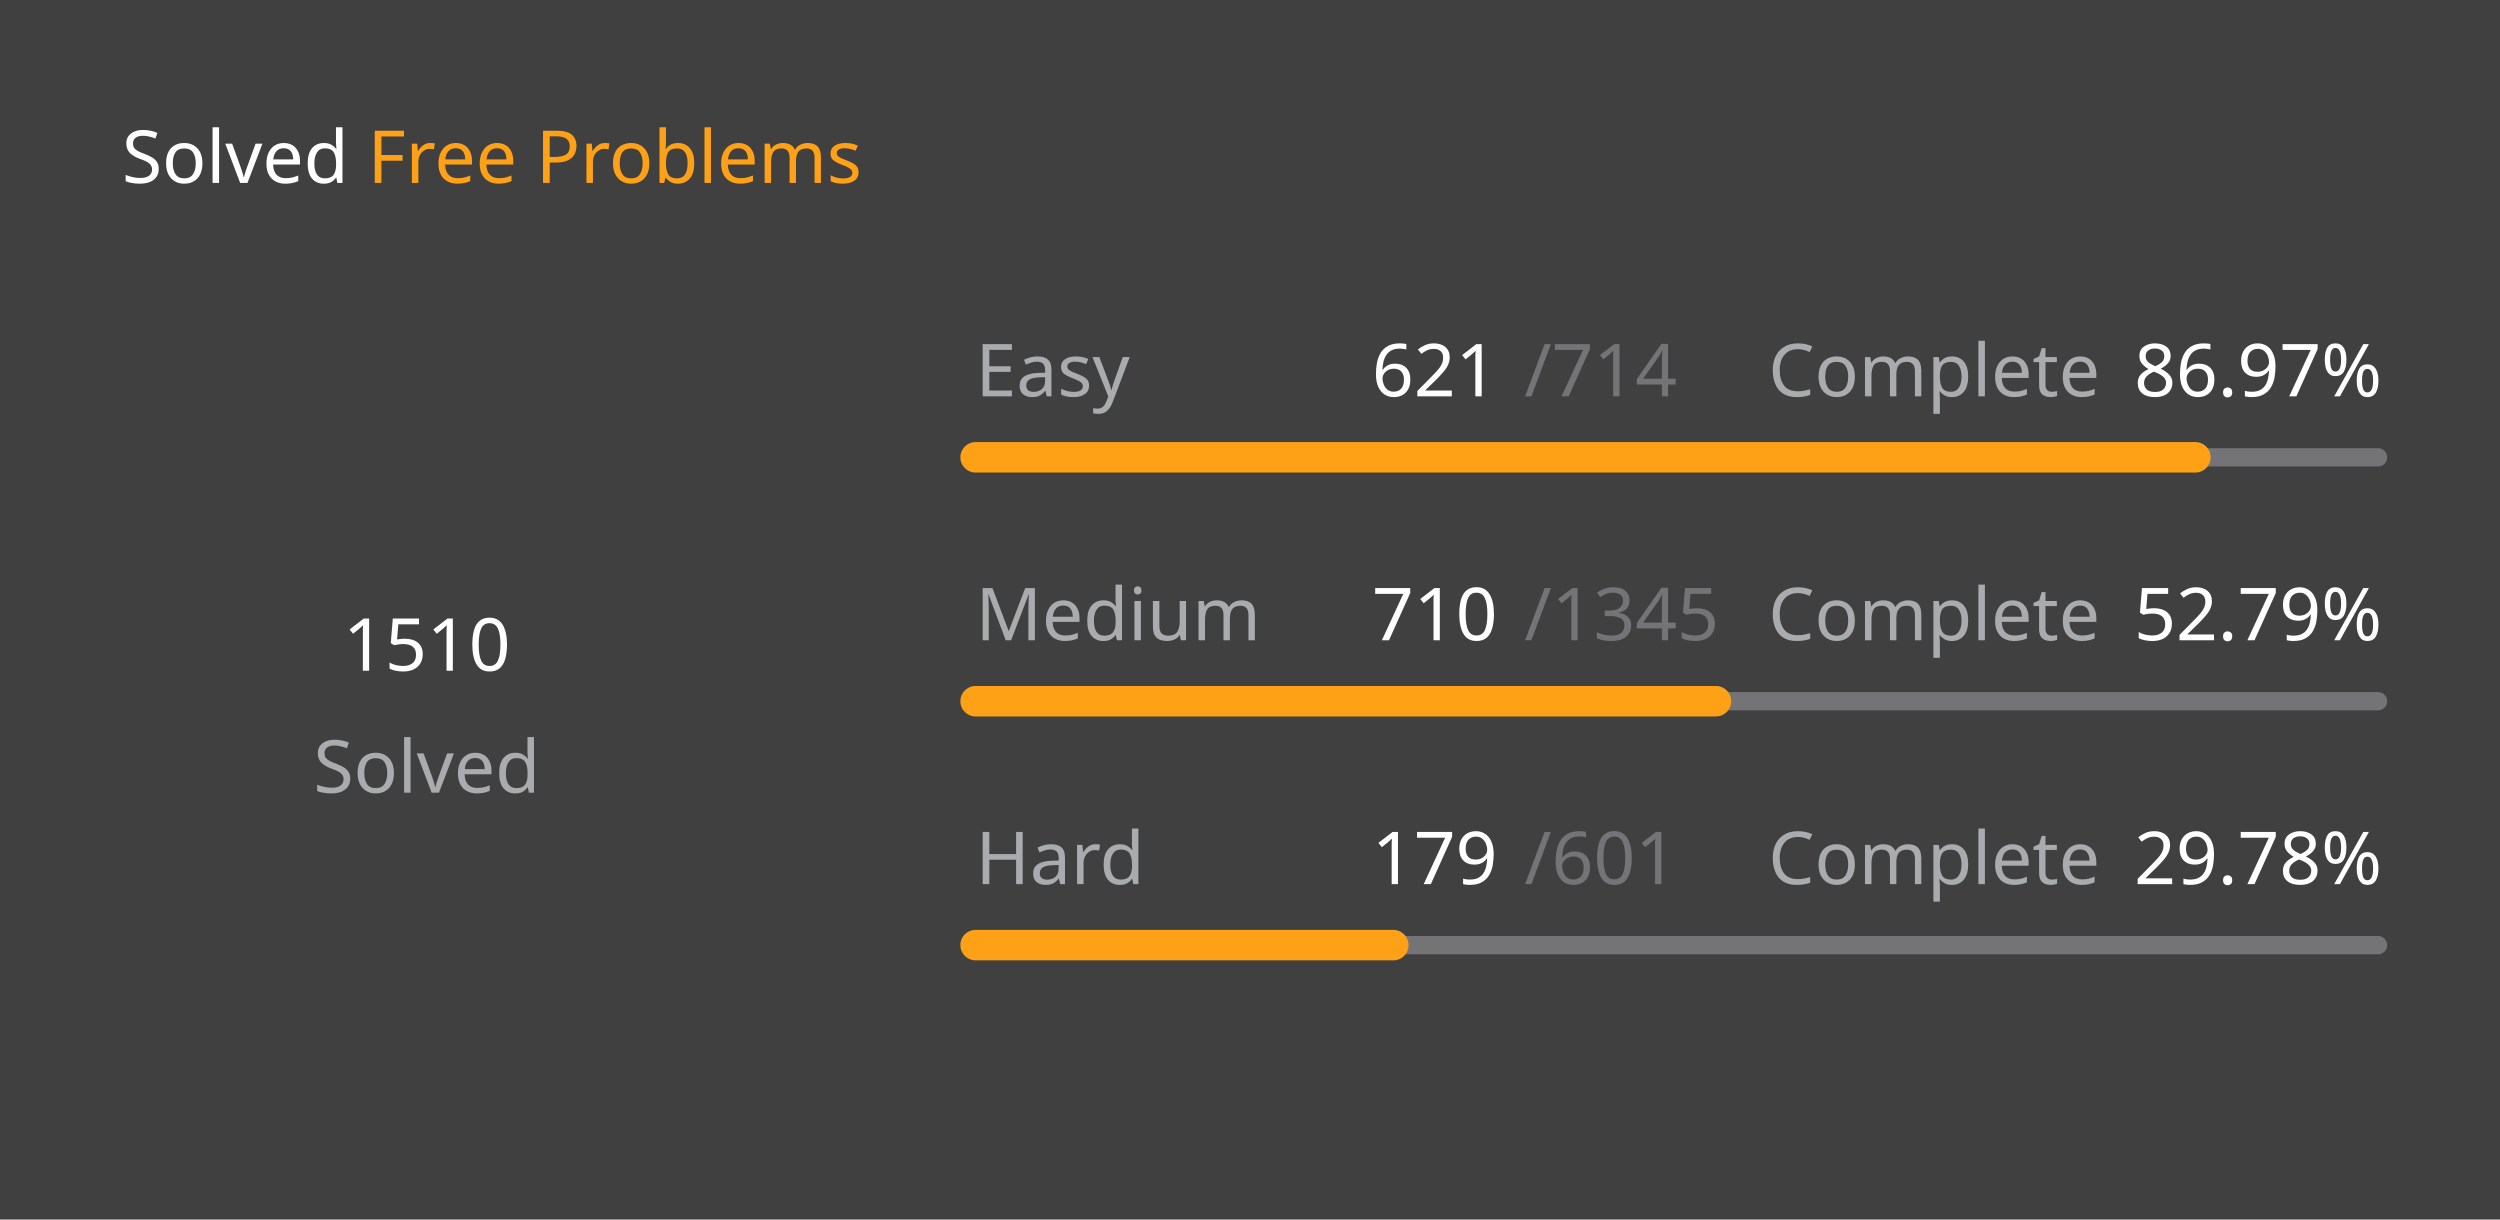
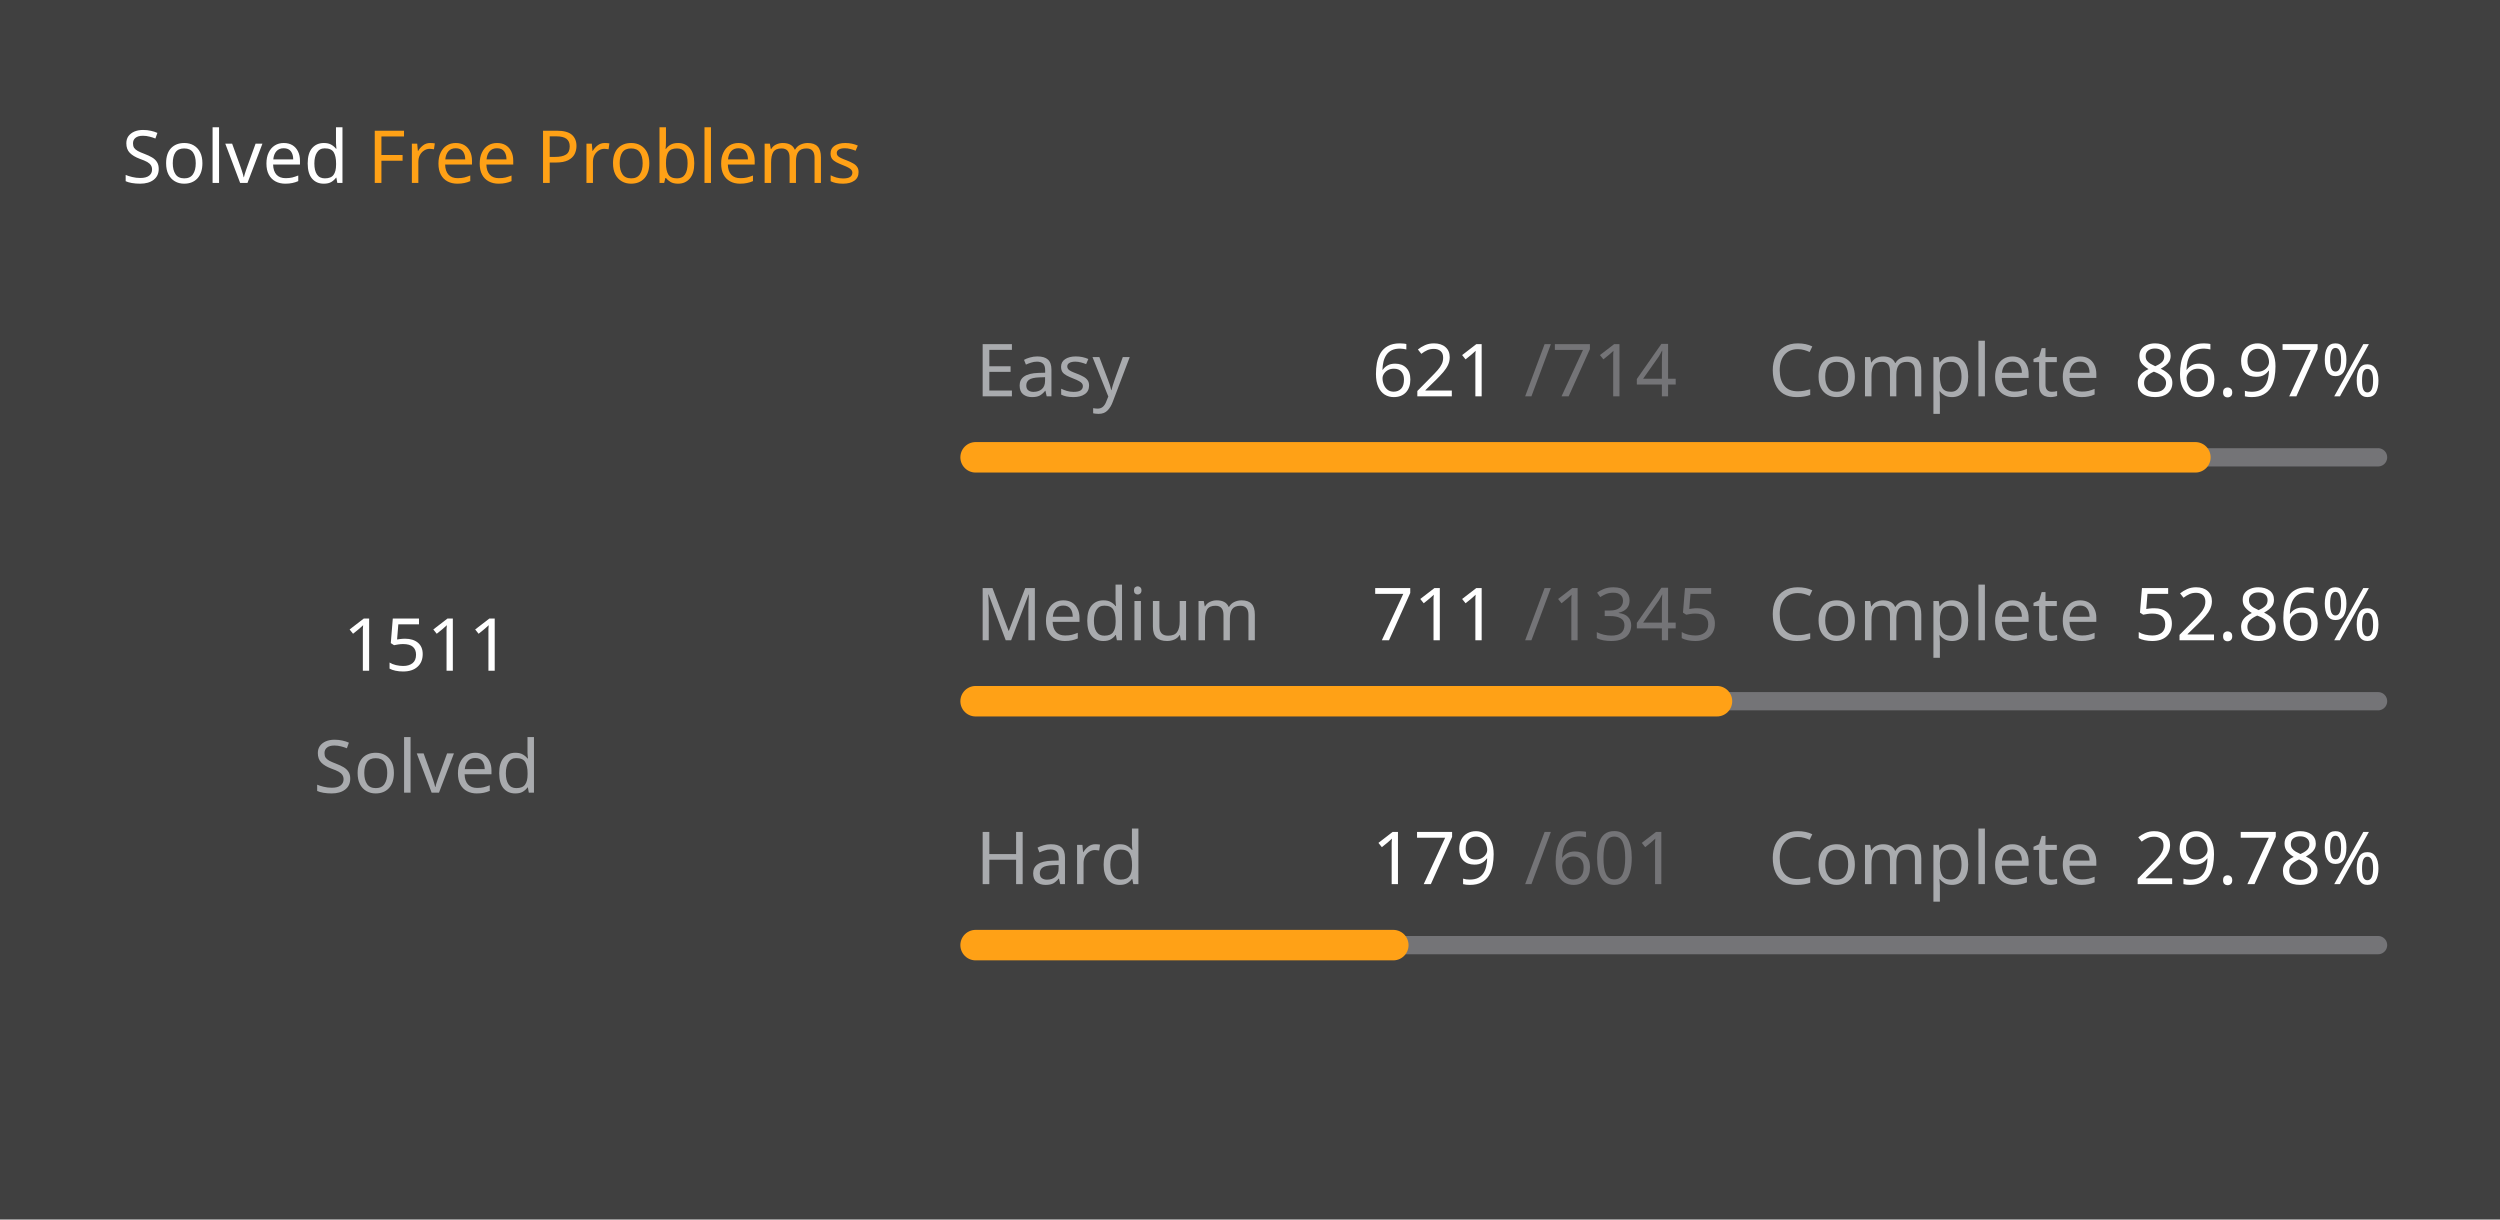
<svg xmlns="http://www.w3.org/2000/svg" version="1.1" height="200" width="410" viewBox="0 0 410 200">
  <style>*{font-family: "Segoe UI", Tahoma, Geneva, Verdana, sans-serif;}</style>
  <style>.title{font-weight: 500;font-size: 1rem;}</style>
  <style>.rotate-90{transform: rotate(-90deg);transform-origin: center;transform-box: fill-box;}</style>
  <style>.state{font-size: .75rem;}</style>
  <style>.light{color: #ffffff;fill: #ffffff;}</style>
  <style>.light-gray{color: #eff2f699;fill: #eff2f699;}</style>
  <style>.dark-gray{color: #ebebf54d;fill: #ebebf54d;}</style>
  <style>.gray{color: #747474;fill: #747474;}</style>
  <style>.orange{color: #ffa116;fill: #ffa116;}</style>
  <style>.background{color: #404040;fill: #404040;}</style>
  <rect fill="#404040" x="0" y="0" width="410" height="200" rx="0.5rem" />
  <g text-anchor="start" text-decoration="1" class="title">
    <text x="20" y="30">
      <tspan class="light">Solved</tspan>
      <tspan class="orange">Free Problems</tspan>
    </text>
  </g>
  <g class="rotate-90">
    <circle fill="none" cx="70" cy="110" r="46" stroke="#747474" stroke-width="3" stroke-linecap="round" />
-     <circle fill="none" cx="70" cy="110" r="46" stroke="#ffa116" stroke-width="5" stroke-linecap="round" stroke-dasharray="164.071 124.955" stroke-dashoffset="0" data-difficult="ALL" />
+     <circle fill="none" cx="70" cy="110" r="46" stroke="#ffa116" stroke-width="5" stroke-linecap="round" stroke-dasharray="164.18 124.846" stroke-dashoffset="0" data-difficult="ALL" />
  </g>
  <g class="state">
    <g text-anchor="middle">
-       <text x="70" y="110" class="light" font-size="1.2rem">1510</text>
+       <text x="70" y="110" class="light" font-size="1.2rem">1511</text>
      <text x="70" y="130" class="light-gray">Solved</text>
    </g>
    <g>
      <text x="160" y="65" class="light-gray">Easy</text>
      <text x="225" y="65" class="light">621</text>
      <text x="250" y="65" class="dark-gray">/714</text>
      <text x="290" y="65" class="light-gray">Complete</text>
      <text x="350" y="65" class="light">86.97%</text>
      <path d="M 160 75 L 390 75" stroke-linecap="round" stroke-linejoin="round" stroke="#ebebf54d" stroke-width="3" />
      <path d="M 160 75 L 360.042 75" stroke-linecap="round" stroke-linejoin="round" stroke="#ffa116" stroke-width="5" />
    </g>
    <g>
      <text x="160" y="105" class="light-gray">Medium</text>
-       <text x="225" y="105" class="light">710</text>
+       <text x="225" y="105" class="light">711</text>
      <text x="250" y="105" class="dark-gray">/1345</text>
      <text x="290" y="105" class="light-gray">Complete</text>
-       <text x="350" y="105" class="light">52.79%</text>
+       <text x="350" y="105" class="light">52.86%</text>
      <path d="M 160 115 L 390 115" stroke-linecap="round" stroke-linejoin="round" stroke="#ebebf54d" stroke-width="3" />
-       <path d="M 160 115 L 281.413 115" stroke-linecap="round" stroke-linejoin="round" stroke="#ffa116" stroke-width="5" />
+       <path d="M 160 115 L 281.584 115" stroke-linecap="round" stroke-linejoin="round" stroke="#ffa116" stroke-width="5" />
    </g>
    <g>
      <text x="160" y="145" class="light-gray">Hard</text>
      <text x="225" y="145" class="light">179</text>
      <text x="250" y="145" class="dark-gray">/601</text>
      <text x="290" y="145" class="light-gray">Complete</text>
      <text x="350" y="145" class="light">29.78%</text>
      <path d="M 160 155 L 390 155" stroke-linecap="round" stroke-linejoin="round" stroke="#ebebf54d" stroke-width="3" />
      <path d="M 160 155 L 228.502 155" stroke-linecap="round" stroke-linejoin="round" stroke="#ffa116" stroke-width="5" />
    </g>
  </g>
</svg>
